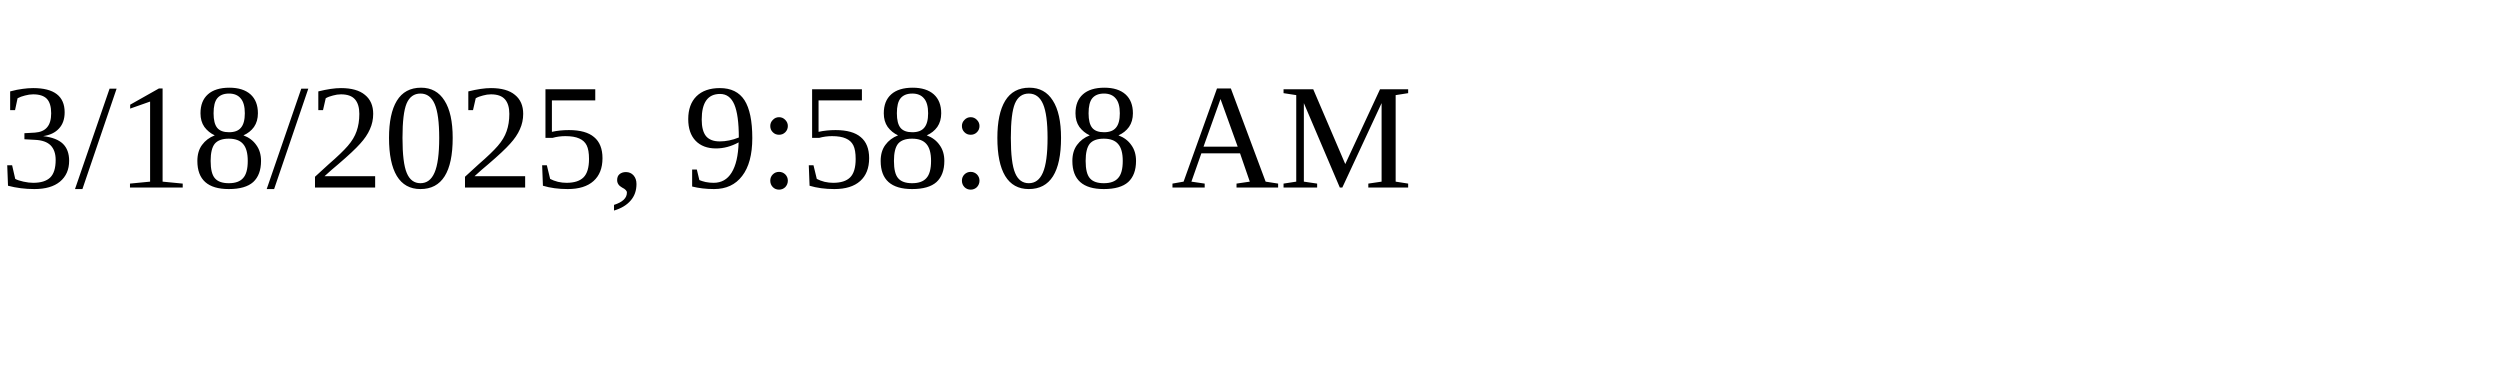
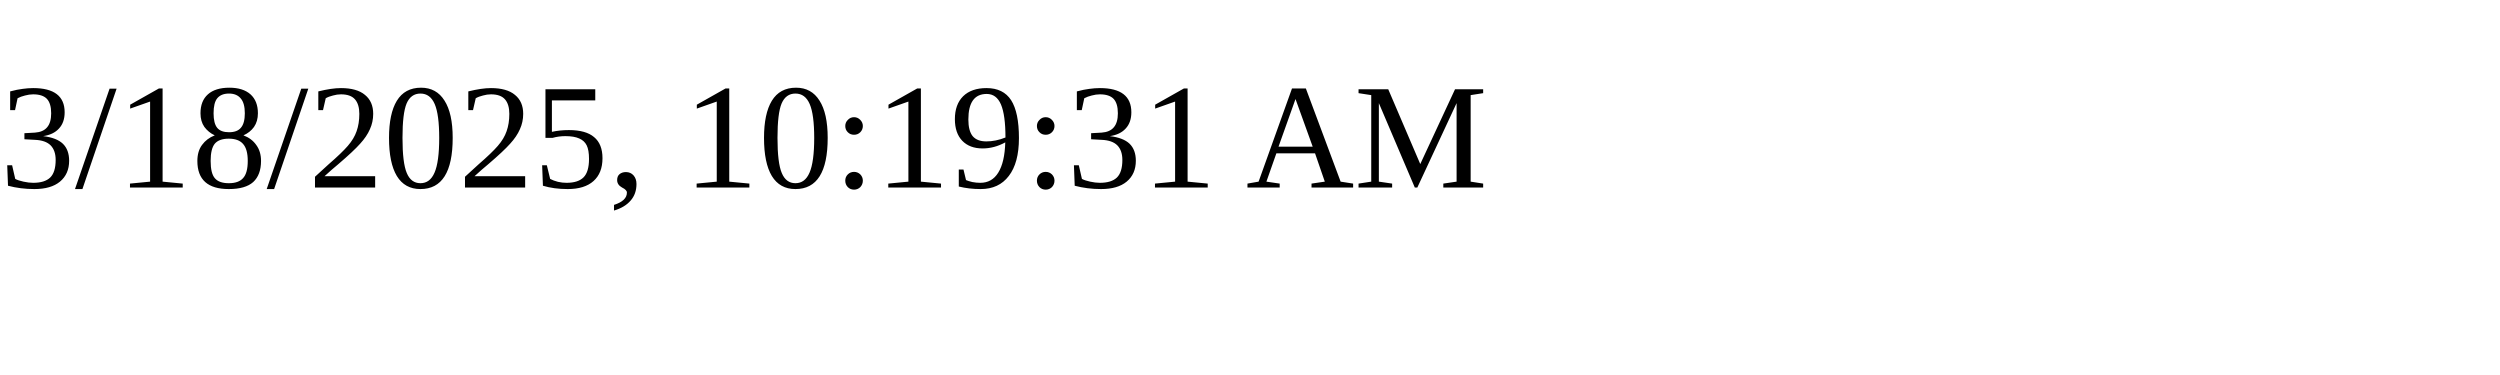
<svg xmlns="http://www.w3.org/2000/svg" height="30" width="200">
-   <text x="0" y="15">3/18/2025, 9:58:08 AM</text>
+   <text x="0" y="15">3/18/2025, 10:19:31 AM</text>
</svg>
